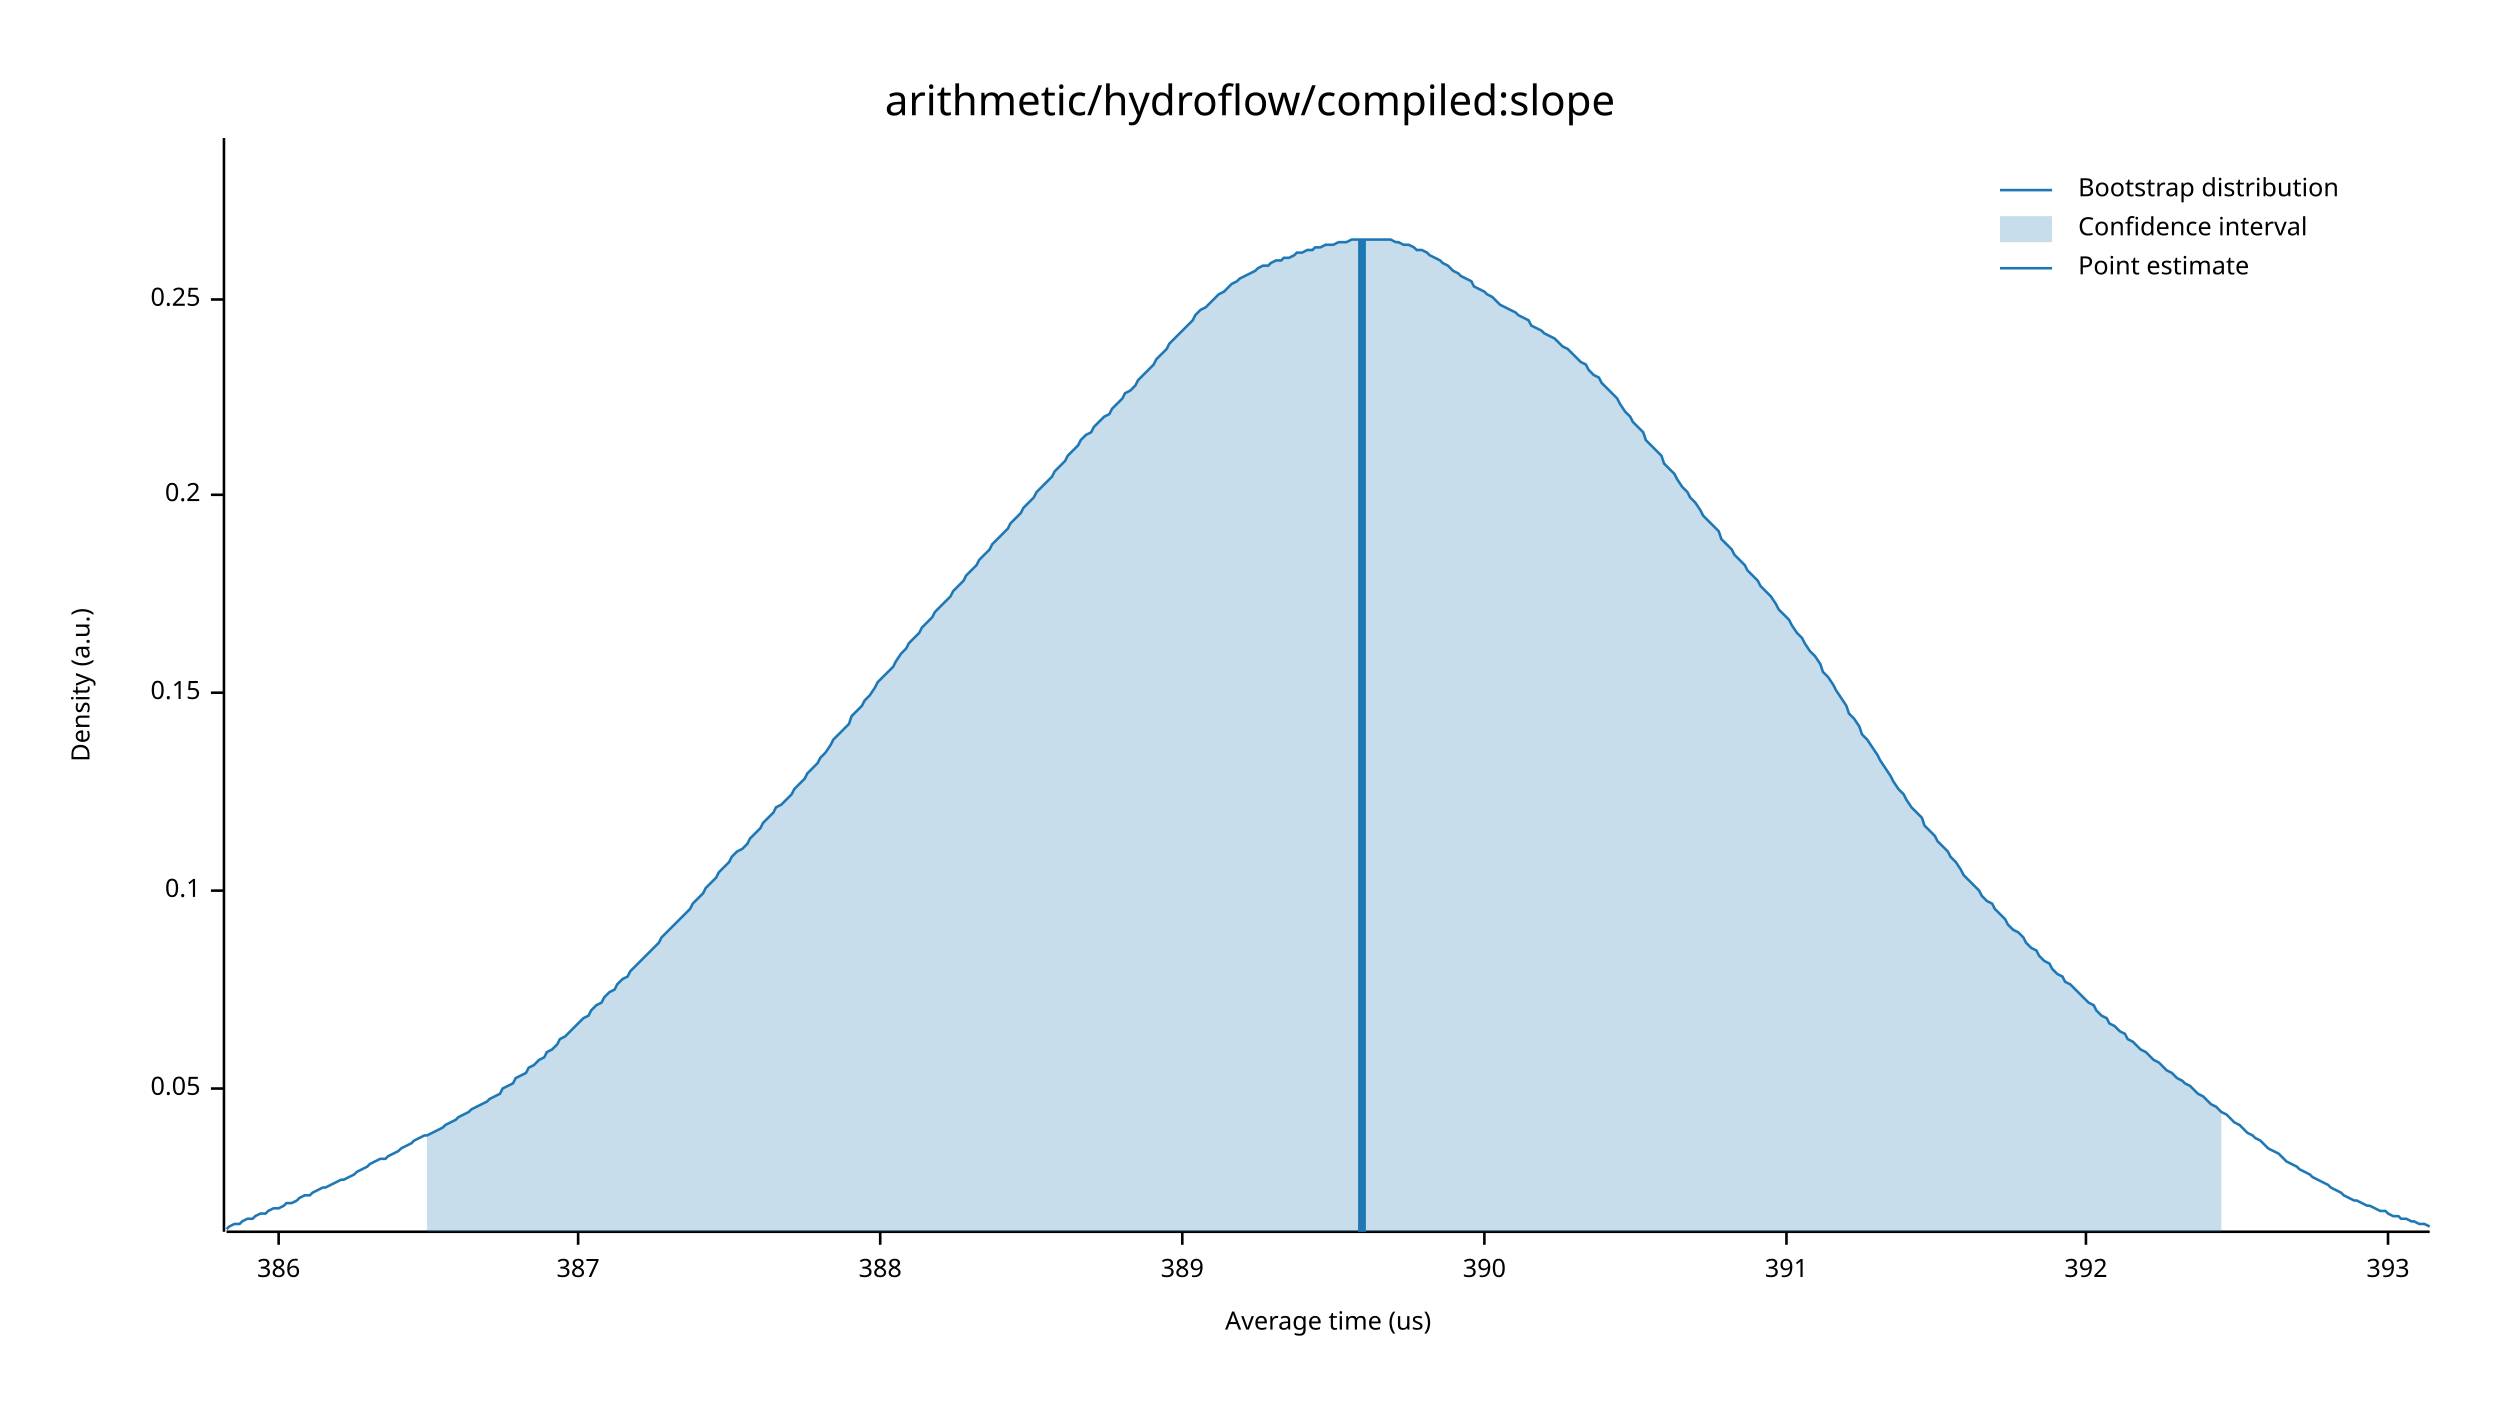
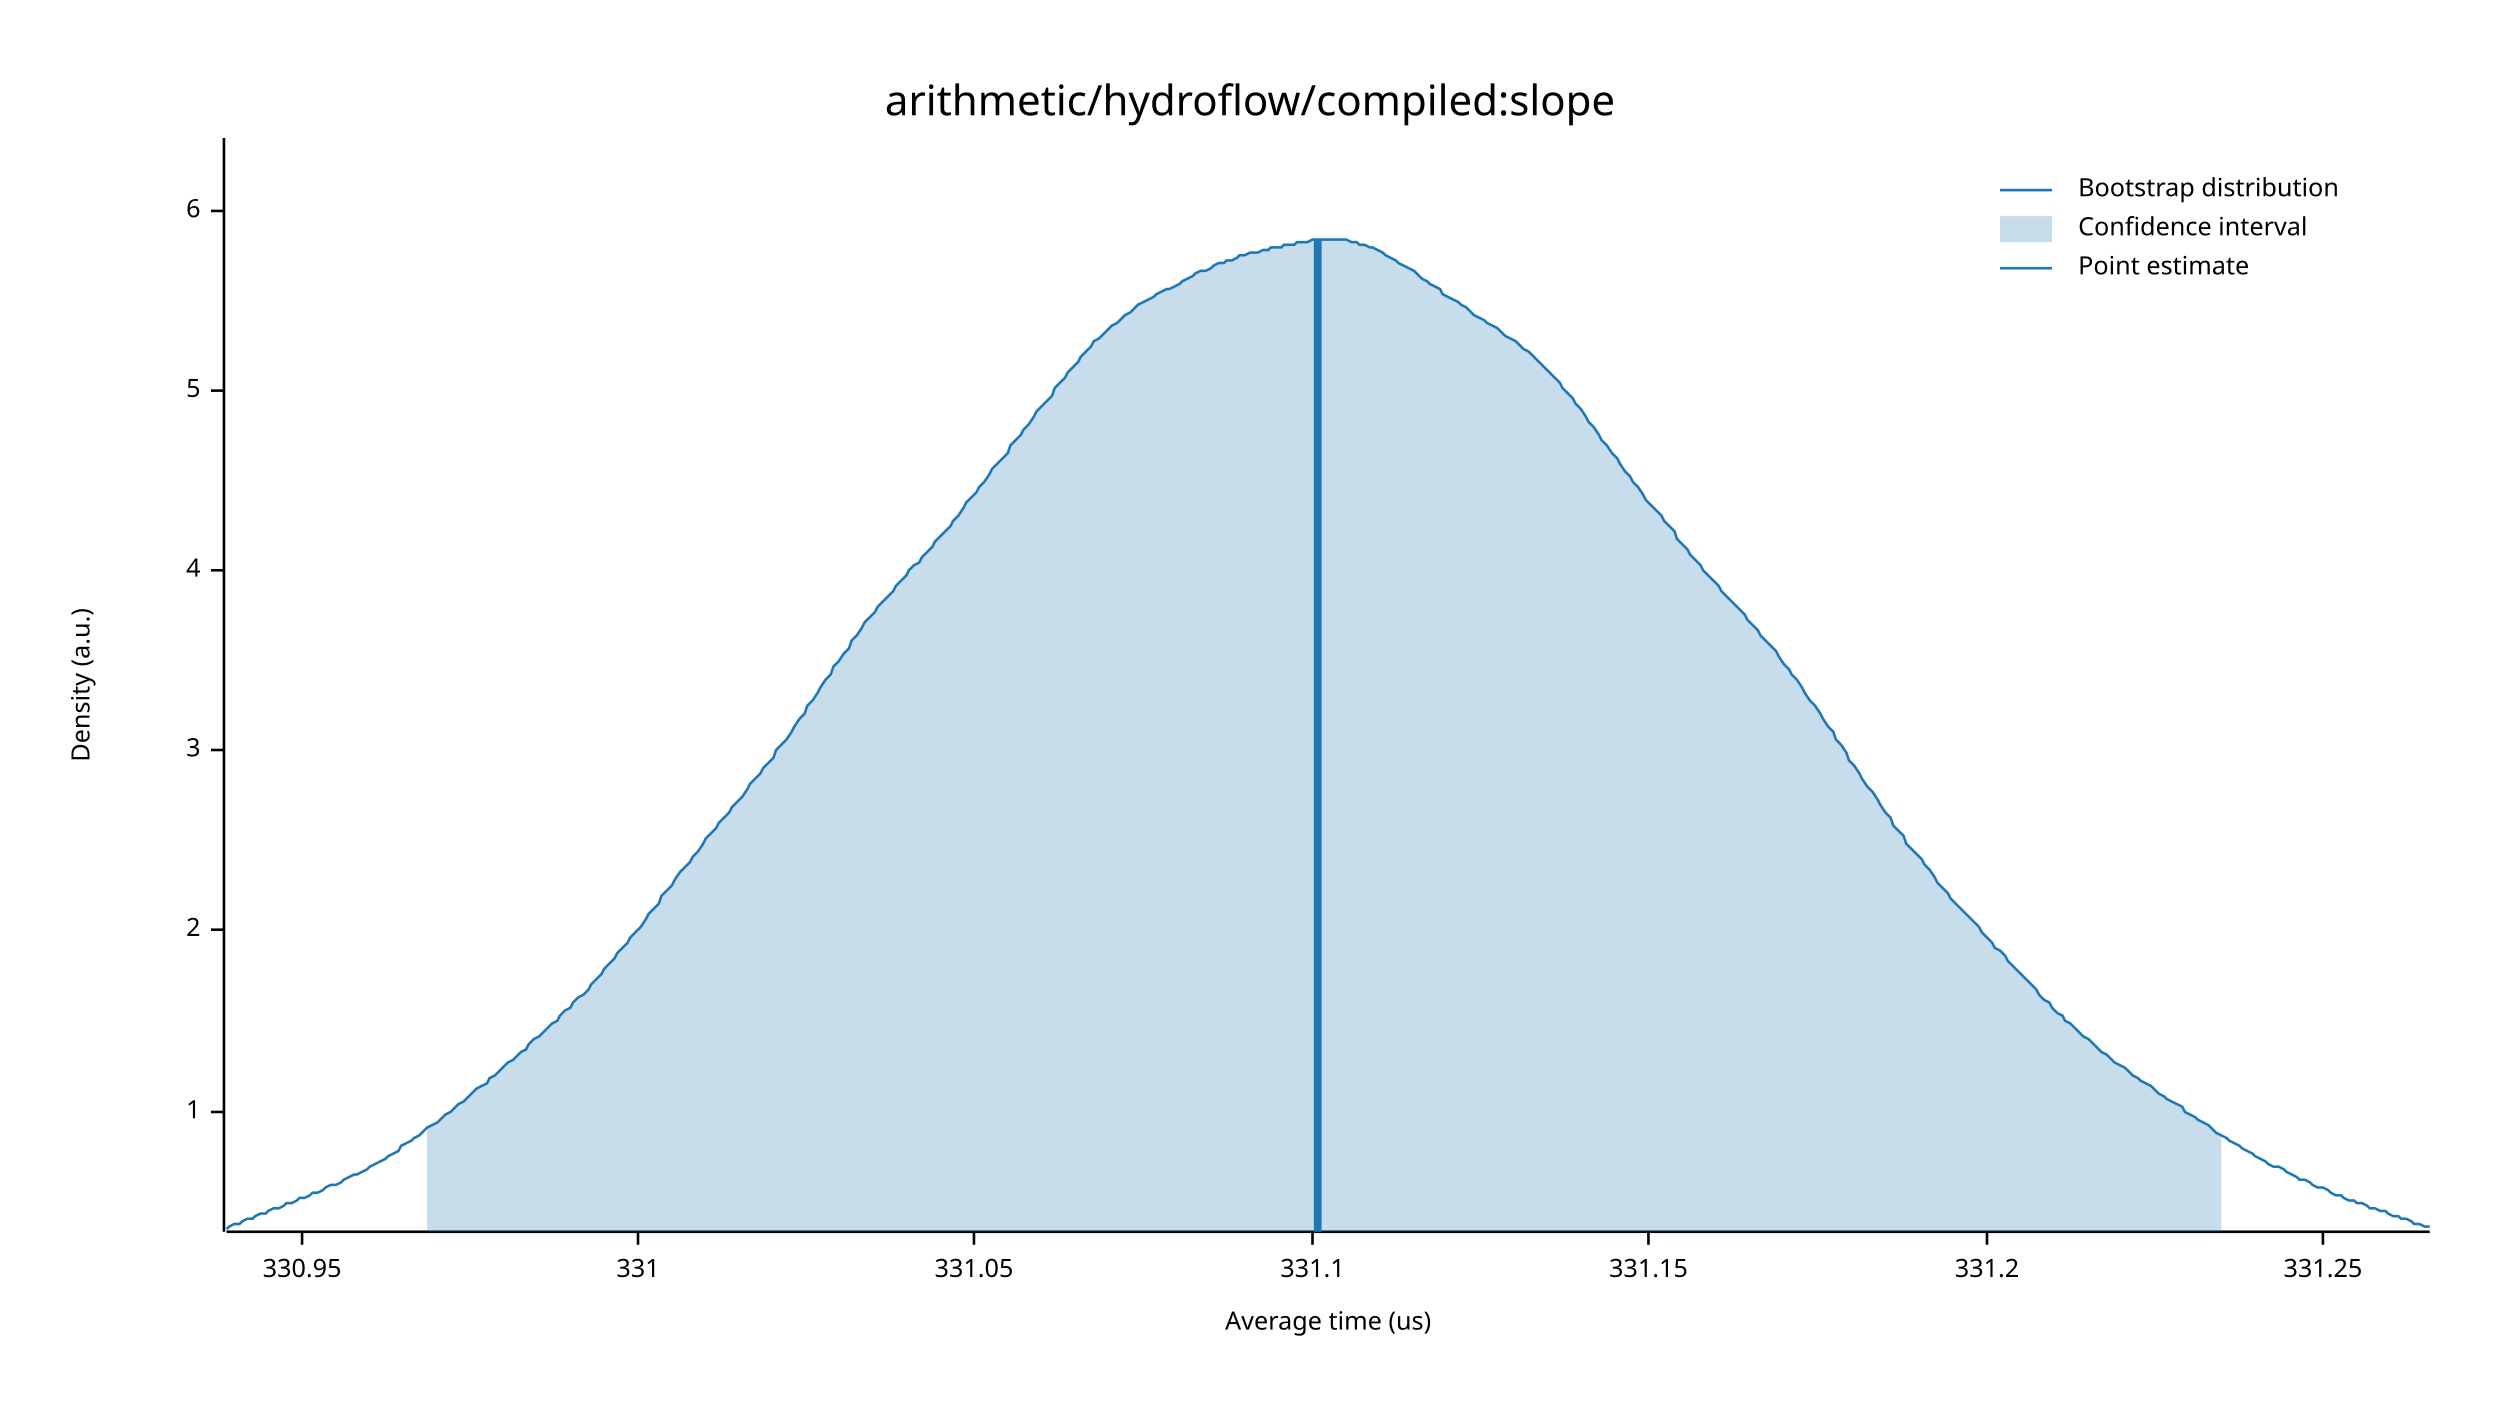
<svg xmlns="http://www.w3.org/2000/svg" width="960" height="540" viewBox="0 0 960 540">
  <text x="480" y="32" dy="0.76em" text-anchor="middle" font-family="sans-serif" font-size="16.129" opacity="1" fill="#000000">
arithmetic/hydroflow/compiled:slope
</text>
  <text x="27" y="263" dy="0.76em" text-anchor="middle" font-family="sans-serif" font-size="9.677" opacity="1" fill="#000000" transform="rotate(270, 27, 263)">
Density (a.u.)
</text>
  <text x="510" y="513" dy="-0.5ex" text-anchor="middle" font-family="sans-serif" font-size="9.677" opacity="1" fill="#000000">
Average time (us)
</text>
  <polyline fill="none" opacity="1" stroke="#000000" stroke-width="1" points="86,53 86,473 " />
-   <text x="77" y="418" dy="0.5ex" text-anchor="end" font-family="sans-serif" font-size="9.677" opacity="1" fill="#000000">
- 0.05
+   <text x="77" y="427" dy="0.5ex" text-anchor="end" font-family="sans-serif" font-size="9.677" opacity="1" fill="#000000">
+ 1
</text>
-   <polyline fill="none" opacity="1" stroke="#000000" stroke-width="1" points="81,418 86,418 " />
-   <text x="77" y="342" dy="0.5ex" text-anchor="end" font-family="sans-serif" font-size="9.677" opacity="1" fill="#000000">
- 0.1
+   <polyline fill="none" opacity="1" stroke="#000000" stroke-width="1" points="81,427 86,427 " />
+   <text x="77" y="357" dy="0.5ex" text-anchor="end" font-family="sans-serif" font-size="9.677" opacity="1" fill="#000000">
+ 2
</text>
-   <polyline fill="none" opacity="1" stroke="#000000" stroke-width="1" points="81,342 86,342 " />
-   <text x="77" y="266" dy="0.5ex" text-anchor="end" font-family="sans-serif" font-size="9.677" opacity="1" fill="#000000">
- 0.15
+   <polyline fill="none" opacity="1" stroke="#000000" stroke-width="1" points="81,357 86,357 " />
+   <text x="77" y="288" dy="0.5ex" text-anchor="end" font-family="sans-serif" font-size="9.677" opacity="1" fill="#000000">
+ 3
</text>
-   <polyline fill="none" opacity="1" stroke="#000000" stroke-width="1" points="81,266 86,266 " />
-   <text x="77" y="190" dy="0.5ex" text-anchor="end" font-family="sans-serif" font-size="9.677" opacity="1" fill="#000000">
- 0.2
+   <polyline fill="none" opacity="1" stroke="#000000" stroke-width="1" points="81,288 86,288 " />
+   <text x="77" y="219" dy="0.5ex" text-anchor="end" font-family="sans-serif" font-size="9.677" opacity="1" fill="#000000">
+ 4
</text>
-   <polyline fill="none" opacity="1" stroke="#000000" stroke-width="1" points="81,190 86,190 " />
-   <text x="77" y="115" dy="0.5ex" text-anchor="end" font-family="sans-serif" font-size="9.677" opacity="1" fill="#000000">
- 0.25
+   <polyline fill="none" opacity="1" stroke="#000000" stroke-width="1" points="81,219 86,219 " />
+   <text x="77" y="150" dy="0.5ex" text-anchor="end" font-family="sans-serif" font-size="9.677" opacity="1" fill="#000000">
+ 5
</text>
-   <polyline fill="none" opacity="1" stroke="#000000" stroke-width="1" points="81,115 86,115 " />
+   <polyline fill="none" opacity="1" stroke="#000000" stroke-width="1" points="81,150 86,150 " />
+   <text x="77" y="81" dy="0.5ex" text-anchor="end" font-family="sans-serif" font-size="9.677" opacity="1" fill="#000000">
+ 6
+ </text>
+   <polyline fill="none" opacity="1" stroke="#000000" stroke-width="1" points="81,81 86,81 " />
  <polyline fill="none" opacity="1" stroke="#000000" stroke-width="1" points="87,473 933,473 " />
-   <text x="107" y="483" dy="0.76em" text-anchor="middle" font-family="sans-serif" font-size="9.677" opacity="1" fill="#000000">
- 386
+   <text x="116" y="483" dy="0.76em" text-anchor="middle" font-family="sans-serif" font-size="9.677" opacity="1" fill="#000000">
+ 330.95
</text>
-   <polyline fill="none" opacity="1" stroke="#000000" stroke-width="1" points="107,473 107,478 " />
-   <text x="222" y="483" dy="0.76em" text-anchor="middle" font-family="sans-serif" font-size="9.677" opacity="1" fill="#000000">
- 387
+   <polyline fill="none" opacity="1" stroke="#000000" stroke-width="1" points="116,473 116,478 " />
+   <text x="245" y="483" dy="0.76em" text-anchor="middle" font-family="sans-serif" font-size="9.677" opacity="1" fill="#000000">
+ 331
</text>
-   <polyline fill="none" opacity="1" stroke="#000000" stroke-width="1" points="222,473 222,478 " />
-   <text x="338" y="483" dy="0.76em" text-anchor="middle" font-family="sans-serif" font-size="9.677" opacity="1" fill="#000000">
- 388
+   <polyline fill="none" opacity="1" stroke="#000000" stroke-width="1" points="245,473 245,478 " />
+   <text x="374" y="483" dy="0.76em" text-anchor="middle" font-family="sans-serif" font-size="9.677" opacity="1" fill="#000000">
+ 331.05
</text>
-   <polyline fill="none" opacity="1" stroke="#000000" stroke-width="1" points="338,473 338,478 " />
-   <text x="454" y="483" dy="0.76em" text-anchor="middle" font-family="sans-serif" font-size="9.677" opacity="1" fill="#000000">
- 389
+   <polyline fill="none" opacity="1" stroke="#000000" stroke-width="1" points="374,473 374,478 " />
+   <text x="504" y="483" dy="0.76em" text-anchor="middle" font-family="sans-serif" font-size="9.677" opacity="1" fill="#000000">
+ 331.1
</text>
-   <polyline fill="none" opacity="1" stroke="#000000" stroke-width="1" points="454,473 454,478 " />
-   <text x="570" y="483" dy="0.76em" text-anchor="middle" font-family="sans-serif" font-size="9.677" opacity="1" fill="#000000">
- 390
+   <polyline fill="none" opacity="1" stroke="#000000" stroke-width="1" points="504,473 504,478 " />
+   <text x="633" y="483" dy="0.76em" text-anchor="middle" font-family="sans-serif" font-size="9.677" opacity="1" fill="#000000">
+ 331.15
</text>
-   <polyline fill="none" opacity="1" stroke="#000000" stroke-width="1" points="570,473 570,478 " />
-   <text x="686" y="483" dy="0.76em" text-anchor="middle" font-family="sans-serif" font-size="9.677" opacity="1" fill="#000000">
- 391
+   <polyline fill="none" opacity="1" stroke="#000000" stroke-width="1" points="633,473 633,478 " />
+   <text x="763" y="483" dy="0.76em" text-anchor="middle" font-family="sans-serif" font-size="9.677" opacity="1" fill="#000000">
+ 331.2
</text>
-   <polyline fill="none" opacity="1" stroke="#000000" stroke-width="1" points="686,473 686,478 " />
-   <text x="801" y="483" dy="0.76em" text-anchor="middle" font-family="sans-serif" font-size="9.677" opacity="1" fill="#000000">
- 392
+   <polyline fill="none" opacity="1" stroke="#000000" stroke-width="1" points="763,473 763,478 " />
+   <text x="892" y="483" dy="0.76em" text-anchor="middle" font-family="sans-serif" font-size="9.677" opacity="1" fill="#000000">
+ 331.25
</text>
-   <polyline fill="none" opacity="1" stroke="#000000" stroke-width="1" points="801,473 801,478 " />
-   <text x="917" y="483" dy="0.76em" text-anchor="middle" font-family="sans-serif" font-size="9.677" opacity="1" fill="#000000">
- 393
- </text>
-   <polyline fill="none" opacity="1" stroke="#000000" stroke-width="1" points="917,473 917,478 " />
-   <polyline fill="none" opacity="1" stroke="#1F78B4" stroke-width="1" points="87,472 88,471 90,470 92,470 93,469 95,468 97,468 98,467 100,466 102,466 103,465 105,464 107,464 109,463 110,462 112,462 114,461 115,460 117,459 119,459 120,458 122,457 124,456 125,456 127,455 129,454 131,453 132,453 134,452 136,451 137,450 139,449 141,448 142,447 144,446 146,445 148,445 149,444 151,443 153,442 154,441 156,440 158,439 159,438 161,437 163,436 164,436 166,435 168,434 170,433 171,432 173,431 175,430 176,429 178,428 180,427 181,426 183,425 185,424 187,423 188,422 190,421 192,420 193,418 195,417 197,416 198,414 200,413 202,412 203,410 205,409 207,407 209,406 210,404 212,403 214,401 215,399 217,398 219,396 220,395 222,393 224,391 226,390 227,388 229,386 231,385 232,383 234,381 236,380 237,378 239,376 241,375 242,373 244,371 246,369 248,367 249,366 251,364 253,362 254,360 256,358 258,356 259,355 261,353 263,351 265,349 266,347 268,345 270,343 271,341 273,339 275,337 276,335 278,333 280,331 281,329 283,327 285,326 287,324 288,322 290,320 292,318 293,316 295,314 297,312 298,310 300,309 302,307 304,305 305,303 307,301 309,299 310,297 312,295 314,293 315,291 317,289 319,286 320,284 322,282 324,280 326,278 327,275 329,273 331,271 332,269 334,267 336,264 337,262 339,260 341,258 343,256 344,254 346,251 348,249 349,247 351,245 353,243 354,241 356,239 358,237 359,235 361,233 363,231 365,229 366,227 368,225 370,223 371,221 373,219 375,217 376,215 378,213 380,211 381,209 383,207 385,205 387,203 388,201 390,199 392,197 393,195 395,193 397,191 398,189 400,187 402,185 404,183 405,181 407,179 409,177 410,175 412,173 414,171 415,169 417,167 419,166 420,164 422,162 424,160 426,159 427,157 429,155 431,153 432,151 434,150 436,148 437,146 439,144 441,142 443,140 444,138 446,136 448,134 449,132 451,130 453,128 454,127 456,125 458,123 459,121 461,119 463,118 465,116 466,115 468,113 470,112 471,111 473,109 475,108 476,107 478,106 480,105 482,104 483,103 485,102 487,102 488,101 490,100 492,100 493,99 495,99 497,98 498,97 500,97 502,96 504,96 505,95 507,95 509,94 510,94 512,94 514,93 515,93 517,93 519,92 521,92 522,92 524,92 526,92 527,92 529,92 531,92 532,92 534,92 536,93 537,93 539,94 541,94 543,95 544,96 546,96 548,97 549,98 551,99 553,100 554,101 556,102 558,104 560,105 561,106 563,107 565,108 566,110 568,111 570,112 571,113 573,114 575,116 576,117 578,118 580,119 582,120 583,121 585,122 587,123 588,125 590,126 592,127 593,128 595,129 597,130 599,132 600,133 602,134 604,136 605,137 607,139 609,140 610,142 612,144 614,145 615,147 617,149 619,151 621,153 622,155 624,158 626,160 627,162 629,164 631,166 632,169 634,171 636,173 638,175 639,178 641,180 643,182 644,184 646,187 648,189 649,191 651,193 653,196 654,198 656,200 658,202 660,204 661,207 663,209 665,211 666,213 668,215 670,217 671,219 673,221 675,223 676,225 678,227 680,229 682,232 683,234 685,236 687,238 688,240 690,243 692,245 693,247 695,250 697,252 699,255 700,258 702,260 704,263 705,265 707,268 709,271 710,274 712,276 714,279 715,282 717,284 719,287 721,290 722,292 724,295 726,298 727,300 729,303 731,305 732,307 734,310 736,312 738,314 739,317 741,319 743,321 744,323 746,325 748,327 749,329 751,331 753,334 754,336 756,338 758,340 760,342 761,344 763,346 765,347 766,349 768,351 770,353 771,355 773,357 775,358 777,360 778,362 780,364 782,365 783,367 785,369 787,370 788,372 790,374 792,375 793,377 795,378 797,380 799,382 800,383 802,385 804,386 805,388 807,390 809,391 810,393 812,394 814,396 816,397 817,399 819,400 821,402 822,403 824,404 826,406 827,407 829,408 831,410 832,411 834,412 836,414 838,415 839,416 841,417 843,419 844,420 846,421 848,423 849,424 851,425 853,427 855,428 856,429 858,431 860,432 861,433 863,435 865,436 866,437 868,438 870,440 871,441 873,442 875,443 877,445 878,446 880,447 882,448 883,449 885,450 887,451 888,452 890,453 892,454 894,455 895,456 897,457 899,458 900,459 902,460 904,461 905,461 907,462 909,463 910,463 912,464 914,465 916,465 917,466 919,467 921,467 922,468 924,468 926,469 927,469 929,470 931,470 933,471 " />
-   <polygon opacity="0.25" fill="#1F78B4" points="164,436 166,435 168,434 170,433 171,432 173,431 175,430 176,429 178,428 180,427 181,426 183,425 185,424 187,423 188,422 190,421 192,420 193,418 195,417 197,416 198,414 200,413 202,412 203,410 205,409 207,407 209,406 210,404 212,403 214,401 215,399 217,398 219,396 220,395 222,393 224,391 226,390 227,388 229,386 231,385 232,383 234,381 236,380 237,378 239,376 241,375 242,373 244,371 246,369 248,367 249,366 251,364 253,362 254,360 256,358 258,356 259,355 261,353 263,351 265,349 266,347 268,345 270,343 271,341 273,339 275,337 276,335 278,333 280,331 281,329 283,327 285,326 287,324 288,322 290,320 292,318 293,316 295,314 297,312 298,310 300,309 302,307 304,305 305,303 307,301 309,299 310,297 312,295 314,293 315,291 317,289 319,286 320,284 322,282 324,280 326,278 327,275 329,273 331,271 332,269 334,267 336,264 337,262 339,260 341,258 343,256 344,254 346,251 348,249 349,247 351,245 353,243 354,241 356,239 358,237 359,235 361,233 363,231 365,229 366,227 368,225 370,223 371,221 373,219 375,217 376,215 378,213 380,211 381,209 383,207 385,205 387,203 388,201 390,199 392,197 393,195 395,193 397,191 398,189 400,187 402,185 404,183 405,181 407,179 409,177 410,175 412,173 414,171 415,169 417,167 419,166 420,164 422,162 424,160 426,159 427,157 429,155 431,153 432,151 434,150 436,148 437,146 439,144 441,142 443,140 444,138 446,136 448,134 449,132 451,130 453,128 454,127 456,125 458,123 459,121 461,119 463,118 465,116 466,115 468,113 470,112 471,111 473,109 475,108 476,107 478,106 480,105 482,104 483,103 485,102 487,102 488,101 490,100 492,100 493,99 495,99 497,98 498,97 500,97 502,96 504,96 505,95 507,95 509,94 510,94 512,94 514,93 515,93 517,93 519,92 521,92 522,92 524,92 526,92 527,92 529,92 531,92 532,92 534,92 536,93 537,93 539,94 541,94 543,95 544,96 546,96 548,97 549,98 551,99 553,100 554,101 556,102 558,104 560,105 561,106 563,107 565,108 566,110 568,111 570,112 571,113 573,114 575,116 576,117 578,118 580,119 582,120 583,121 585,122 587,123 588,125 590,126 592,127 593,128 595,129 597,130 599,132 600,133 602,134 604,136 605,137 607,139 609,140 610,142 612,144 614,145 615,147 617,149 619,151 621,153 622,155 624,158 626,160 627,162 629,164 631,166 632,169 634,171 636,173 638,175 639,178 641,180 643,182 644,184 646,187 648,189 649,191 651,193 653,196 654,198 656,200 658,202 660,204 661,207 663,209 665,211 666,213 668,215 670,217 671,219 673,221 675,223 676,225 678,227 680,229 682,232 683,234 685,236 687,238 688,240 690,243 692,245 693,247 695,250 697,252 699,255 700,258 702,260 704,263 705,265 707,268 709,271 710,274 712,276 714,279 715,282 717,284 719,287 721,290 722,292 724,295 726,298 727,300 729,303 731,305 732,307 734,310 736,312 738,314 739,317 741,319 743,321 744,323 746,325 748,327 749,329 751,331 753,334 754,336 756,338 758,340 760,342 761,344 763,346 765,347 766,349 768,351 770,353 771,355 773,357 775,358 777,360 778,362 780,364 782,365 783,367 785,369 787,370 788,372 790,374 792,375 793,377 795,378 797,380 799,382 800,383 802,385 804,386 805,388 807,390 809,391 810,393 812,394 814,396 816,397 817,399 819,400 821,402 822,403 824,404 826,406 827,407 829,408 831,410 832,411 834,412 836,414 838,415 839,416 841,417 843,419 844,420 846,421 848,423 849,424 851,425 853,427 853,473 164,473 " />
-   <polyline fill="none" opacity="1" stroke="#1F78B4" stroke-width="3" points="523,473 523,92 " />
+   <polyline fill="none" opacity="1" stroke="#000000" stroke-width="1" points="892,473 892,478 " />
+   <polyline fill="none" opacity="1" stroke="#1F78B4" stroke-width="1" points="87,472 88,471 90,470 92,470 93,469 95,468 97,468 98,467 100,466 102,466 103,465 105,464 107,464 109,463 110,462 112,462 114,461 115,460 117,460 119,459 120,458 122,458 124,457 125,456 127,455 129,455 131,454 132,453 134,452 136,451 137,451 139,450 141,449 142,448 144,447 146,446 148,445 149,444 151,443 153,442 154,440 156,439 158,438 159,437 161,436 163,434 164,433 166,432 168,431 170,429 171,428 173,427 175,425 176,424 178,423 180,421 181,420 183,418 185,417 187,416 188,414 190,413 192,411 193,410 195,408 197,407 198,406 200,404 202,403 203,401 205,399 207,398 209,396 210,395 212,393 214,392 215,390 217,388 219,387 220,385 222,383 224,382 226,380 227,378 229,376 231,374 232,372 234,370 236,368 237,366 239,364 241,362 242,360 244,358 246,356 248,353 249,351 251,349 253,347 254,344 256,342 258,340 259,338 261,335 263,333 265,331 266,329 268,327 270,324 271,322 273,320 275,318 276,316 278,314 280,312 281,310 283,308 285,306 287,303 288,301 290,299 292,297 293,295 295,293 297,291 298,288 300,286 302,284 304,281 305,279 307,276 309,274 310,271 312,269 314,266 315,264 317,261 319,259 320,256 322,254 324,251 326,249 327,246 329,244 331,241 332,239 334,237 336,235 337,233 339,231 341,229 343,227 344,225 346,223 348,221 349,219 351,217 353,216 354,214 356,212 358,210 359,208 361,206 363,204 365,202 366,200 368,198 370,195 371,193 373,191 375,189 376,187 378,185 380,182 381,180 383,178 385,176 387,174 388,171 390,169 392,167 393,165 395,163 397,160 398,158 400,156 402,154 404,152 405,149 407,147 409,145 410,143 412,141 414,139 415,137 417,135 419,133 420,131 422,130 424,128 426,126 427,125 429,124 431,122 432,121 434,120 436,118 437,117 439,116 441,115 443,114 444,113 446,112 448,111 449,111 451,110 453,109 454,108 456,107 458,106 459,105 461,104 463,104 465,103 466,102 468,101 470,101 471,100 473,100 475,99 476,98 478,98 480,97 482,97 483,97 485,96 487,96 488,95 490,95 492,95 493,94 495,94 497,94 498,93 500,93 502,93 504,92 505,92 507,92 509,92 510,92 512,92 514,92 515,92 517,92 519,93 521,93 522,94 524,94 526,95 527,95 529,96 531,97 532,98 534,99 536,100 537,101 539,102 541,103 543,104 544,105 546,107 548,108 549,109 551,110 553,111 554,113 556,114 558,115 560,116 561,117 563,118 565,120 566,121 568,122 570,123 571,124 573,125 575,126 576,127 578,129 580,130 582,131 583,132 585,134 587,135 588,136 590,138 592,140 593,141 595,143 597,145 599,147 600,149 602,151 604,153 605,155 607,157 609,160 610,162 612,164 614,167 615,169 617,171 619,174 621,176 622,178 624,181 626,183 627,185 629,187 631,190 632,192 634,194 636,196 638,198 639,200 641,202 643,204 644,207 646,209 648,211 649,213 651,215 653,217 654,219 656,221 658,223 660,225 661,227 663,229 665,231 666,232 668,234 670,236 671,238 673,240 675,242 676,244 678,246 680,248 682,250 683,252 685,255 687,257 688,259 690,261 692,264 693,266 695,269 697,271 699,274 700,276 702,279 704,281 705,284 707,286 709,289 710,292 712,294 714,297 715,299 717,302 719,304 721,307 722,309 724,312 726,314 727,317 729,319 731,321 732,324 734,326 736,328 738,330 739,332 741,334 743,337 744,339 746,341 748,343 749,345 751,347 753,349 754,350 756,352 758,354 760,356 761,358 763,360 765,362 766,364 768,365 770,367 771,369 773,371 775,373 777,375 778,376 780,378 782,380 783,382 785,384 787,385 788,387 790,389 792,390 793,392 795,393 797,395 799,397 800,398 802,399 804,401 805,402 807,404 809,405 810,406 812,408 814,409 816,410 817,411 819,413 821,414 822,415 824,416 826,417 827,418 829,420 831,421 832,422 834,423 836,424 838,425 839,427 841,428 843,429 844,430 846,431 848,432 849,433 851,435 853,436 855,437 856,438 858,439 860,440 861,441 863,442 865,443 866,444 868,445 870,446 871,447 873,448 875,448 877,449 878,450 880,451 882,452 883,453 885,453 887,454 888,455 890,456 892,456 894,457 895,458 897,459 899,459 900,460 902,461 904,461 905,462 907,462 909,463 910,464 912,464 914,465 916,465 917,466 919,467 921,467 922,468 924,468 926,469 927,470 929,470 931,471 933,471 " />
+   <polygon opacity="0.25" fill="#1F78B4" points="164,433 166,432 168,431 170,429 171,428 173,427 175,425 176,424 178,423 180,421 181,420 183,418 185,417 187,416 188,414 190,413 192,411 193,410 195,408 197,407 198,406 200,404 202,403 203,401 205,399 207,398 209,396 210,395 212,393 214,392 215,390 217,388 219,387 220,385 222,383 224,382 226,380 227,378 229,376 231,374 232,372 234,370 236,368 237,366 239,364 241,362 242,360 244,358 246,356 248,353 249,351 251,349 253,347 254,344 256,342 258,340 259,338 261,335 263,333 265,331 266,329 268,327 270,324 271,322 273,320 275,318 276,316 278,314 280,312 281,310 283,308 285,306 287,303 288,301 290,299 292,297 293,295 295,293 297,291 298,288 300,286 302,284 304,281 305,279 307,276 309,274 310,271 312,269 314,266 315,264 317,261 319,259 320,256 322,254 324,251 326,249 327,246 329,244 331,241 332,239 334,237 336,235 337,233 339,231 341,229 343,227 344,225 346,223 348,221 349,219 351,217 353,216 354,214 356,212 358,210 359,208 361,206 363,204 365,202 366,200 368,198 370,195 371,193 373,191 375,189 376,187 378,185 380,182 381,180 383,178 385,176 387,174 388,171 390,169 392,167 393,165 395,163 397,160 398,158 400,156 402,154 404,152 405,149 407,147 409,145 410,143 412,141 414,139 415,137 417,135 419,133 420,131 422,130 424,128 426,126 427,125 429,124 431,122 432,121 434,120 436,118 437,117 439,116 441,115 443,114 444,113 446,112 448,111 449,111 451,110 453,109 454,108 456,107 458,106 459,105 461,104 463,104 465,103 466,102 468,101 470,101 471,100 473,100 475,99 476,98 478,98 480,97 482,97 483,97 485,96 487,96 488,95 490,95 492,95 493,94 495,94 497,94 498,93 500,93 502,93 504,92 505,92 507,92 509,92 510,92 512,92 514,92 515,92 517,92 519,93 521,93 522,94 524,94 526,95 527,95 529,96 531,97 532,98 534,99 536,100 537,101 539,102 541,103 543,104 544,105 546,107 548,108 549,109 551,110 553,111 554,113 556,114 558,115 560,116 561,117 563,118 565,120 566,121 568,122 570,123 571,124 573,125 575,126 576,127 578,129 580,130 582,131 583,132 585,134 587,135 588,136 590,138 592,140 593,141 595,143 597,145 599,147 600,149 602,151 604,153 605,155 607,157 609,160 610,162 612,164 614,167 615,169 617,171 619,174 621,176 622,178 624,181 626,183 627,185 629,187 631,190 632,192 634,194 636,196 638,198 639,200 641,202 643,204 644,207 646,209 648,211 649,213 651,215 653,217 654,219 656,221 658,223 660,225 661,227 663,229 665,231 666,232 668,234 670,236 671,238 673,240 675,242 676,244 678,246 680,248 682,250 683,252 685,255 687,257 688,259 690,261 692,264 693,266 695,269 697,271 699,274 700,276 702,279 704,281 705,284 707,286 709,289 710,292 712,294 714,297 715,299 717,302 719,304 721,307 722,309 724,312 726,314 727,317 729,319 731,321 732,324 734,326 736,328 738,330 739,332 741,334 743,337 744,339 746,341 748,343 749,345 751,347 753,349 754,350 756,352 758,354 760,356 761,358 763,360 765,362 766,364 768,365 770,367 771,369 773,371 775,373 777,375 778,376 780,378 782,380 783,382 785,384 787,385 788,387 790,389 792,390 793,392 795,393 797,395 799,397 800,398 802,399 804,401 805,402 807,404 809,405 810,406 812,408 814,409 816,410 817,411 819,413 821,414 822,415 824,416 826,417 827,418 829,420 831,421 832,422 834,423 836,424 838,425 839,427 841,428 843,429 844,430 846,431 848,432 849,433 851,435 853,436 853,473 164,473 " />
+   <polyline fill="none" opacity="1" stroke="#1F78B4" stroke-width="3" points="506,473 506,92 " />
  <text x="798" y="68" dy="0.76em" text-anchor="start" font-family="sans-serif" font-size="9.677" opacity="1" fill="#000000">
Bootstrap distribution
</text>
  <text x="798" y="83" dy="0.76em" text-anchor="start" font-family="sans-serif" font-size="9.677" opacity="1" fill="#000000">
Confidence interval
</text>
  <text x="798" y="98" dy="0.76em" text-anchor="start" font-family="sans-serif" font-size="9.677" opacity="1" fill="#000000">
Point estimate
</text>
  <polyline fill="none" opacity="1" stroke="#1F78B4" stroke-width="1" points="768,73 788,73 " />
  <rect x="768" y="83" width="20" height="10" opacity="0.25" fill="#1F78B4" stroke="none" />
  <polyline fill="none" opacity="1" stroke="#1F78B4" stroke-width="1" points="768,103 788,103 " />
</svg>
